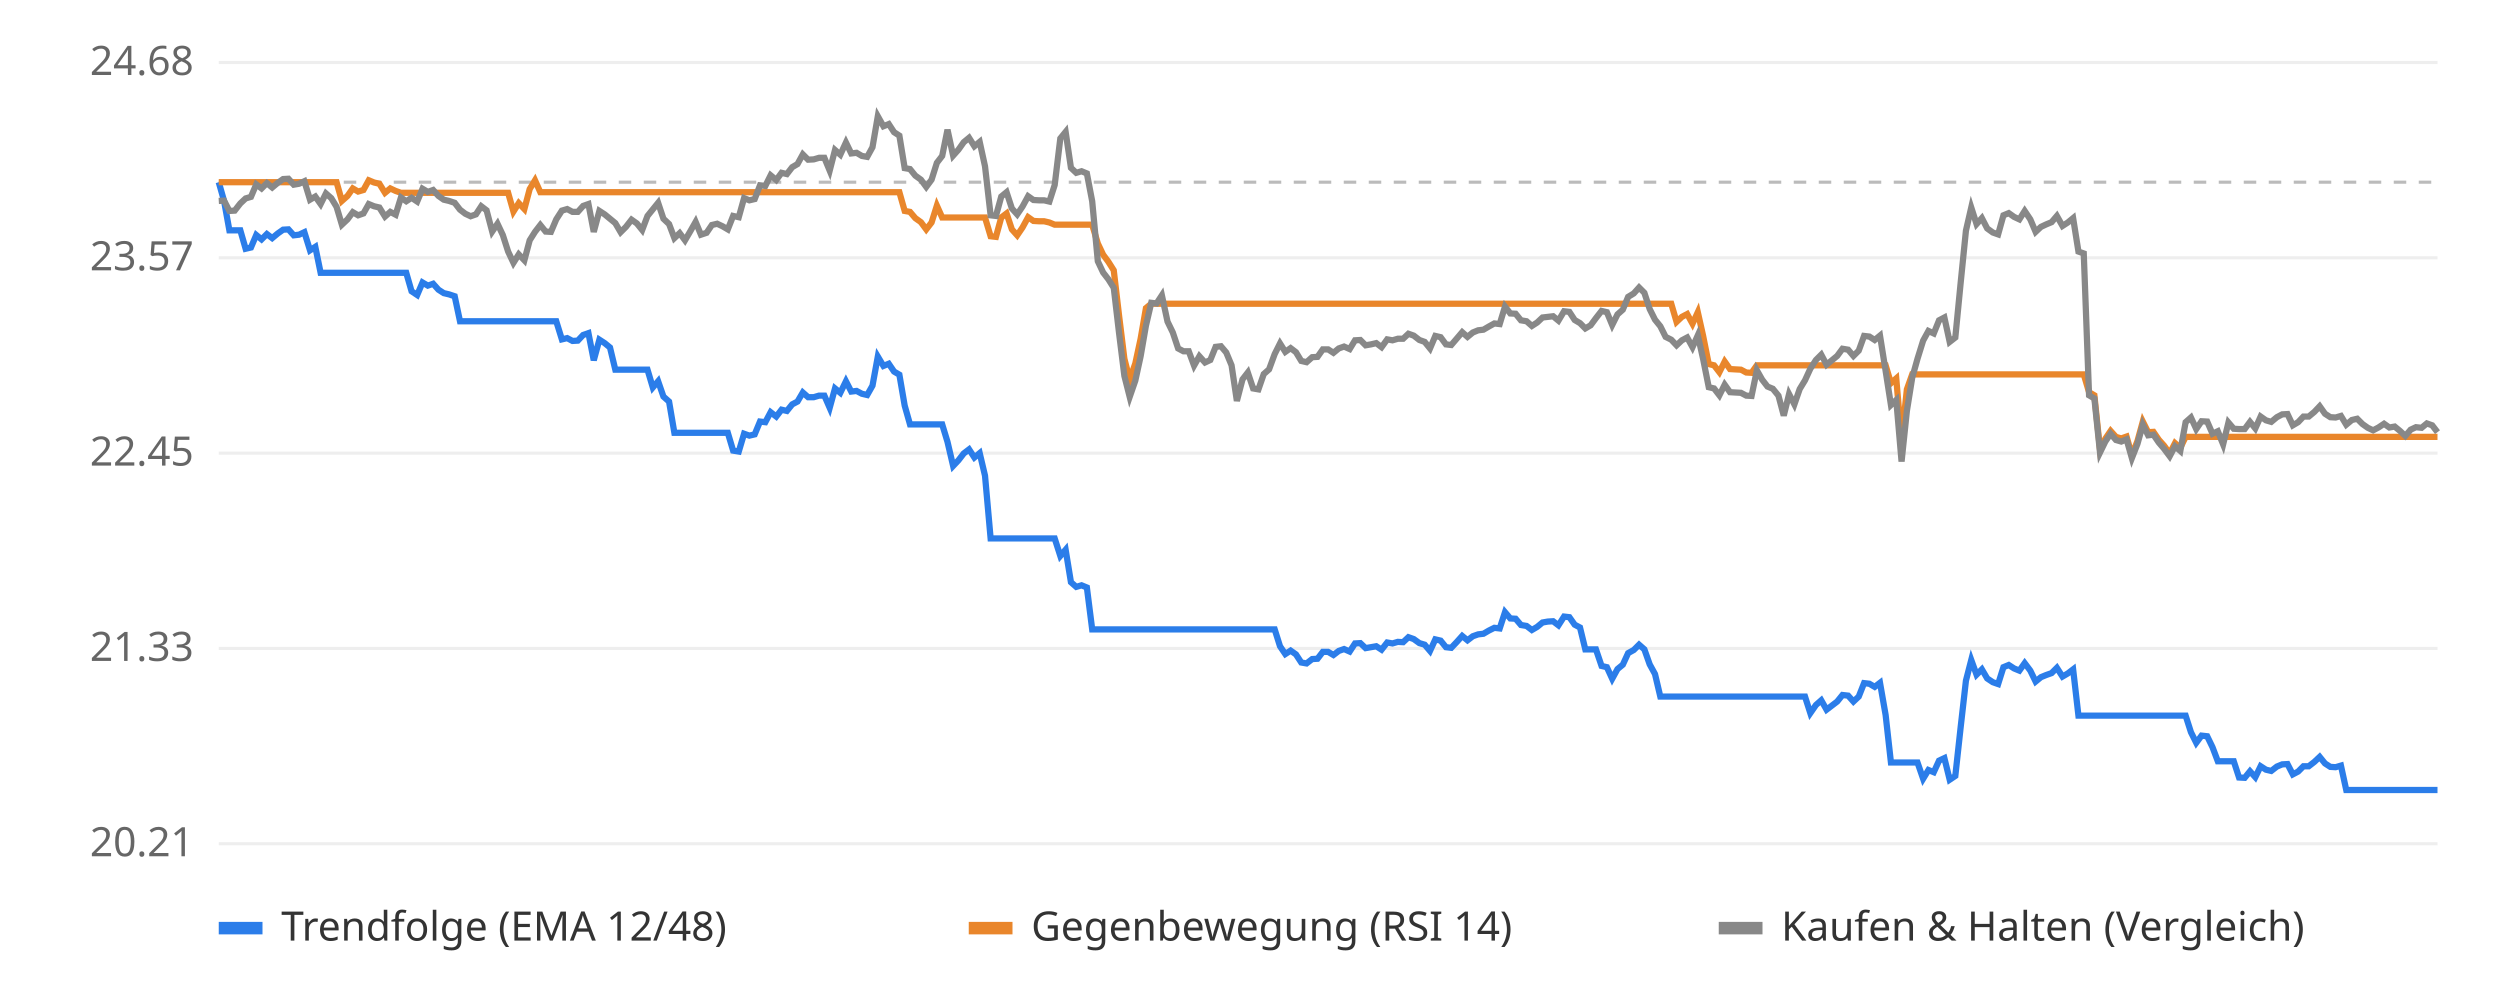
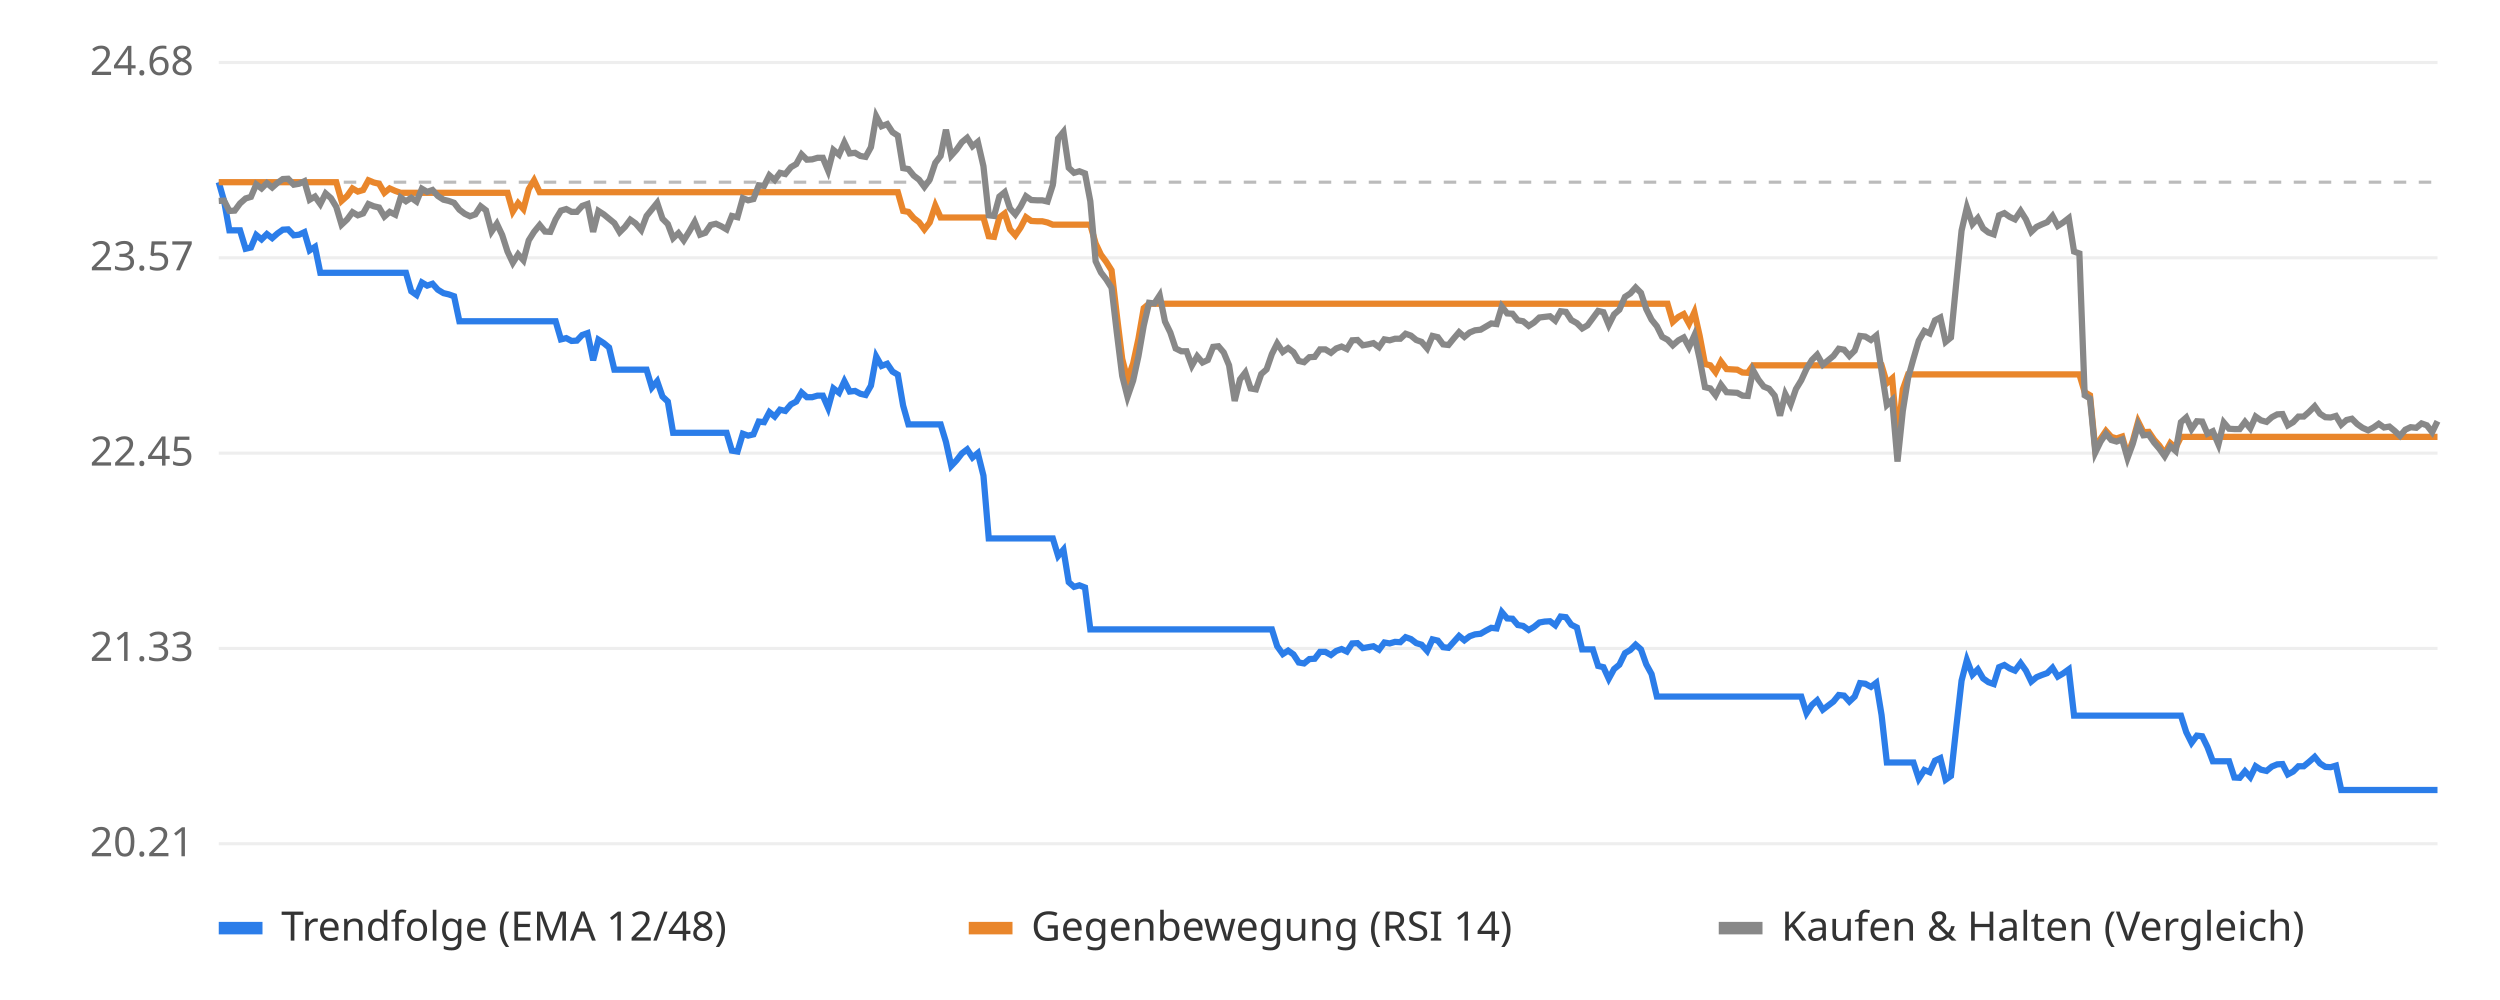
<svg xmlns="http://www.w3.org/2000/svg" viewBox="0 0 800 320" font-family="sans-serif" font-size="13">
  <rect width="800" height="320" fill="#ffffff" />
  <line x1="70" x2="780" y1="270.0" y2="270.0" stroke="#eeeeee" />
  <text x="62" y="274.0" text-anchor="end" fill="#666">20.21</text>
  <line x1="70" x2="780" y1="207.5" y2="207.5" stroke="#eeeeee" />
  <text x="62" y="211.5" text-anchor="end" fill="#666">21.33</text>
  <line x1="70" x2="780" y1="145.0" y2="145.0" stroke="#eeeeee" />
  <text x="62" y="149.0" text-anchor="end" fill="#666">22.45</text>
  <line x1="70" x2="780" y1="82.5" y2="82.5" stroke="#eeeeee" />
  <text x="62" y="86.5" text-anchor="end" fill="#666">23.57</text>
  <line x1="70" x2="780" y1="20.0" y2="20.0" stroke="#eeeeee" />
  <text x="62" y="24.0" text-anchor="end" fill="#666">24.68</text>
  <line x1="70" x2="780" y1="58.3" y2="58.3" stroke="#bbbbbb" stroke-dasharray="4 4" />
-   <polyline points="70.0,58.3 71.7,64.3 73.4,73.7 75.1,73.7 76.9,73.7 78.6,79.6 80.3,79.2 82.0,75.2 83.7,76.6 85.4,74.9 87.1,76.2 88.9,74.7 90.6,73.5 92.3,73.4 94.0,75.3 95.7,75.1 97.4,74.3 99.2,80.1 100.9,79.0 102.6,87.3 104.3,87.3 106.0,87.3 107.7,87.3 109.4,87.3 111.2,87.3 112.9,87.3 114.6,87.3 116.3,87.3 118.0,87.3 119.7,87.3 121.4,87.3 123.2,87.3 124.9,87.3 126.6,87.3 128.3,87.3 130.0,87.3 131.7,93.2 133.5,94.4 135.2,90.4 136.9,91.4 138.6,90.8 140.3,92.7 142.0,93.8 143.7,94.2 145.5,94.8 147.2,102.8 148.9,102.8 150.6,102.8 152.3,102.8 154.0,102.8 155.7,102.8 157.5,102.8 159.2,102.8 160.9,102.8 162.6,102.8 164.3,102.8 166.0,102.8 167.8,102.8 169.5,102.8 171.2,102.8 172.9,102.8 174.6,102.8 176.3,102.8 178.0,102.8 179.8,108.6 181.5,108.2 183.2,109.1 184.9,109.0 186.6,107.2 188.3,106.6 190.0,115.3 191.8,108.7 193.5,109.8 195.2,111.2 196.9,118.3 198.6,118.3 200.3,118.3 202.1,118.3 203.8,118.3 205.5,118.3 207.2,118.3 208.9,124.0 210.6,122.0 212.3,126.9 214.1,128.5 215.8,138.5 217.5,138.5 219.2,138.5 220.9,138.5 222.6,138.5 224.3,138.5 226.1,138.5 227.8,138.5 229.5,138.5 231.2,138.5 232.9,138.5 234.6,144.2 236.4,144.5 238.1,138.8 239.8,139.4 241.5,139.0 243.2,134.9 244.9,135.1 246.6,131.9 248.4,133.3 250.1,131.1 251.8,131.5 253.5,129.4 255.2,128.5 256.9,125.6 258.6,127.1 260.4,127.1 262.1,126.6 263.8,126.6 265.5,130.5 267.2,124.3 268.9,125.7 270.7,122.0 272.4,125.3 274.1,125.1 275.8,126.0 277.5,126.4 279.2,123.4 280.9,114.1 282.7,117.1 284.4,116.4 286.1,118.9 287.8,119.9 289.5,129.8 291.2,135.8 292.9,135.8 294.7,135.8 296.4,135.8 298.1,135.8 299.8,135.8 301.5,135.8 303.2,141.4 305.0,149.1 306.7,147.3 308.4,145.1 310.1,143.8 311.8,146.4 313.5,145.0 315.2,152.2 317.0,172.3 318.7,172.3 320.4,172.3 322.1,172.3 323.8,172.3 325.5,172.3 327.2,172.3 329.0,172.3 330.7,172.3 332.4,172.3 334.1,172.3 335.8,172.3 337.5,172.3 339.3,177.9 341.0,175.9 342.7,186.3 344.4,187.8 346.1,187.3 347.8,188.0 349.5,201.4 351.3,201.4 353.0,201.4 354.7,201.4 356.4,201.4 358.1,201.4 359.8,201.4 361.5,201.4 363.3,201.4 365.0,201.4 366.7,201.4 368.4,201.4 370.1,201.4 371.8,201.4 373.6,201.4 375.3,201.4 377.0,201.4 378.7,201.4 380.4,201.4 382.1,201.4 383.8,201.4 385.6,201.4 387.3,201.4 389.0,201.4 390.7,201.4 392.4,201.4 394.1,201.4 395.8,201.4 397.6,201.4 399.3,201.4 401.0,201.4 402.7,201.4 404.4,201.4 406.1,201.4 407.9,201.4 409.6,206.8 411.3,209.3 413.0,208.2 414.7,209.4 416.4,212.0 418.1,212.3 419.9,210.9 421.6,210.8 423.3,208.6 425.0,208.6 426.7,209.6 428.4,208.3 430.1,207.7 431.9,208.5 433.6,205.9 435.3,205.8 437.0,207.4 438.7,207.1 440.4,206.8 442.1,207.9 443.9,205.6 445.6,205.9 447.3,205.4 449.0,205.5 450.7,203.9 452.4,204.5 454.2,205.8 455.9,206.3 457.6,208.3 459.3,204.6 461.0,205.0 462.7,207.1 464.4,207.3 466.2,205.4 467.9,203.5 469.6,204.9 471.3,203.6 473.0,203.0 474.7,202.8 476.4,201.8 478.2,200.9 479.9,201.1 481.6,195.9 483.3,197.9 485.0,198.0 486.7,200.0 488.5,200.3 490.2,201.6 491.9,200.6 493.6,199.2 495.3,198.9 497.0,198.8 498.7,200.1 500.5,197.3 502.2,197.5 503.9,199.9 505.6,200.8 507.3,207.8 509.0,207.8 510.7,207.8 512.5,213.1 514.2,213.5 515.9,217.2 517.6,214.1 519.3,212.7 521.0,209.0 522.8,208.0 524.5,206.3 526.2,207.8 527.9,212.6 529.6,215.7 531.3,222.9 533.0,222.9 534.8,222.9 536.5,222.9 538.2,222.9 539.9,222.9 541.6,222.9 543.3,222.9 545.0,222.9 546.8,222.9 548.5,222.9 550.2,222.9 551.9,222.9 553.6,222.9 555.3,222.9 557.1,222.9 558.8,222.9 560.5,222.9 562.2,222.9 563.9,222.9 565.6,222.9 567.3,222.9 569.1,222.9 570.8,222.9 572.5,222.9 574.2,222.9 575.9,222.9 577.6,222.9 579.3,228.2 581.1,225.6 582.8,224.1 584.5,227.1 586.2,225.8 587.9,224.5 589.6,222.4 591.4,222.6 593.1,224.5 594.8,222.9 596.5,218.6 598.2,218.8 599.9,219.8 601.6,218.5 603.4,228.8 605.1,244.0 606.8,244.0 608.5,244.0 610.2,244.0 611.9,244.0 613.6,244.0 615.4,249.2 617.1,246.4 618.8,247.1 620.5,243.4 622.2,242.6 623.9,249.5 625.7,248.3 627.4,232.8 629.1,217.8 630.8,211.2 632.5,215.9 634.2,214.2 635.9,217.1 637.7,218.3 639.4,218.9 641.1,213.5 642.8,212.8 644.5,213.9 646.2,214.6 647.9,212.2 649.7,214.6 651.4,218.1 653.1,216.7 654.8,216.0 656.5,215.4 658.2,213.7 660.0,216.5 661.7,215.5 663.4,214.2 665.1,229.0 666.8,229.0 668.5,229.0 670.2,229.0 672.0,229.0 673.7,229.0 675.4,229.0 677.1,229.0 678.8,229.0 680.5,229.0 682.2,229.0 684.0,229.0 685.7,229.0 687.4,229.0 689.1,229.0 690.8,229.0 692.5,229.0 694.3,229.0 696.0,229.0 697.7,229.0 699.4,229.0 701.1,234.3 702.8,237.7 704.5,235.4 706.3,235.6 708.0,239.1 709.7,243.6 711.4,243.6 713.1,243.6 714.8,243.6 716.5,248.8 718.3,248.9 720.0,246.8 721.7,248.7 723.4,245.2 725.1,246.3 726.8,246.7 728.6,245.3 730.3,244.6 732.0,244.5 733.7,247.8 735.4,246.9 737.1,245.2 738.8,245.2 740.6,243.8 742.3,242.2 744.0,244.3 745.7,245.4 747.4,245.5 749.1,245.0 750.8,252.8 752.6,252.8 754.3,252.8 756.0,252.8 757.7,252.8 759.4,252.8 761.1,252.8 762.9,252.8 764.6,252.8 766.3,252.8 768.0,252.8 769.7,252.8 771.4,252.8 773.1,252.8 774.9,252.8 776.6,252.8 778.3,252.8 780.0,252.8" fill="none" stroke="#2b7de9" stroke-width="2" />
-   <polyline points="70.0,58.3 71.7,58.3 73.4,58.3 75.1,58.3 76.9,58.3 78.6,58.3 80.3,58.3 82.0,58.3 83.7,58.3 85.4,58.3 87.1,58.3 88.9,58.3 90.6,58.3 92.3,58.3 94.0,58.3 95.7,58.3 97.4,58.3 99.2,58.3 100.9,58.3 102.6,58.3 104.3,58.3 106.0,58.3 107.7,58.3 109.4,64.3 111.2,62.7 112.9,60.3 114.6,61.3 116.3,60.8 118.0,57.7 119.7,58.4 121.4,58.8 123.2,61.7 124.9,60.3 126.6,61.1 128.3,61.7 130.0,61.7 131.7,61.7 133.5,61.7 135.2,61.7 136.9,61.7 138.6,61.7 140.3,61.7 142.0,61.7 143.7,61.7 145.5,61.7 147.2,61.7 148.9,61.7 150.6,61.7 152.3,61.7 154.0,61.7 155.7,61.7 157.5,61.7 159.2,61.7 160.9,61.7 162.6,61.7 164.3,67.7 166.0,65.0 167.8,66.9 169.5,60.5 171.2,57.7 172.9,61.5 174.6,61.5 176.3,61.5 178.0,61.5 179.8,61.5 181.5,61.5 183.2,61.5 184.9,61.5 186.6,61.5 188.3,61.5 190.0,61.5 191.8,61.5 193.5,61.5 195.2,61.5 196.9,61.5 198.6,61.5 200.3,61.5 202.1,61.5 203.8,61.5 205.5,61.5 207.2,61.5 208.9,61.5 210.6,61.5 212.3,61.5 214.1,61.5 215.8,61.5 217.5,61.5 219.2,61.5 220.9,61.5 222.6,61.5 224.3,61.5 226.1,61.5 227.8,61.5 229.5,61.5 231.2,61.5 232.9,61.5 234.6,61.5 236.4,61.5 238.1,61.5 239.8,61.5 241.5,61.5 243.2,61.5 244.9,61.5 246.6,61.5 248.4,61.5 250.1,61.5 251.8,61.5 253.5,61.5 255.2,61.5 256.9,61.5 258.6,61.5 260.4,61.5 262.1,61.5 263.8,61.5 265.5,61.5 267.2,61.5 268.9,61.5 270.7,61.5 272.4,61.5 274.1,61.5 275.8,61.5 277.5,61.5 279.2,61.5 280.9,61.5 282.7,61.5 284.4,61.5 286.1,61.5 287.8,61.5 289.5,67.5 291.2,67.8 292.9,69.8 294.7,71.1 296.4,73.4 298.1,71.2 299.8,65.8 301.5,69.6 303.2,69.6 305.0,69.6 306.7,69.6 308.4,69.6 310.1,69.6 311.8,69.6 313.5,69.6 315.2,69.6 317.0,75.6 318.7,75.8 320.4,69.6 322.1,68.3 323.8,73.4 325.5,75.3 327.2,72.8 329.0,69.5 330.7,70.7 332.4,70.8 334.1,70.8 335.8,71.2 337.5,71.9 339.3,71.9 341.0,71.9 342.7,71.9 344.4,71.9 346.1,71.9 347.8,71.9 349.5,71.9 351.3,77.9 353.0,81.5 354.7,83.8 356.4,86.5 358.1,101.0 359.8,114.8 361.5,121.5 363.3,116.3 365.0,108.4 366.7,98.6 368.4,97.2 370.1,97.2 371.8,97.2 373.6,97.2 375.3,97.2 377.0,97.2 378.7,97.2 380.4,97.2 382.1,97.2 383.8,97.2 385.6,97.2 387.3,97.2 389.0,97.2 390.7,97.2 392.4,97.2 394.1,97.2 395.8,97.2 397.6,97.2 399.3,97.2 401.0,97.2 402.7,97.2 404.4,97.2 406.1,97.2 407.9,97.2 409.6,97.2 411.3,97.2 413.0,97.2 414.7,97.2 416.4,97.2 418.1,97.2 419.9,97.2 421.6,97.2 423.3,97.2 425.0,97.2 426.7,97.2 428.4,97.2 430.1,97.2 431.9,97.2 433.6,97.2 435.3,97.2 437.0,97.2 438.7,97.2 440.4,97.2 442.1,97.2 443.9,97.2 445.6,97.2 447.3,97.2 449.0,97.2 450.7,97.2 452.4,97.2 454.2,97.2 455.9,97.2 457.6,97.2 459.3,97.2 461.0,97.2 462.7,97.2 464.4,97.2 466.2,97.2 467.9,97.2 469.6,97.2 471.3,97.2 473.0,97.2 474.7,97.2 476.4,97.2 478.2,97.2 479.9,97.2 481.6,97.2 483.3,97.2 485.0,97.2 486.7,97.2 488.5,97.2 490.2,97.2 491.9,97.2 493.6,97.2 495.3,97.2 497.0,97.2 498.7,97.2 500.5,97.2 502.2,97.2 503.9,97.2 505.6,97.2 507.3,97.2 509.0,97.2 510.7,97.2 512.5,97.2 514.2,97.2 515.9,97.2 517.6,97.2 519.3,97.2 521.0,97.2 522.8,97.2 524.5,97.2 526.2,97.2 527.9,97.2 529.6,97.2 531.3,97.2 533.0,97.2 534.8,97.2 536.5,103.0 538.2,101.4 539.9,100.5 541.6,103.6 543.3,99.9 545.0,107.5 546.8,116.5 548.5,116.9 550.2,119.1 551.9,115.7 553.6,118.1 555.3,118.2 557.1,118.3 558.8,119.2 560.5,119.3 562.2,116.9 563.9,116.9 565.6,116.9 567.3,116.9 569.1,116.9 570.8,116.9 572.5,116.9 574.2,116.9 575.9,116.9 577.6,116.9 579.3,116.9 581.1,116.9 582.8,116.9 584.5,116.9 586.2,116.9 587.9,116.9 589.6,116.9 591.4,116.9 593.1,116.9 594.8,116.9 596.5,116.9 598.2,116.9 599.9,116.9 601.6,116.9 603.4,116.9 605.1,122.6 606.8,121.1 608.5,140.9 610.2,124.6 611.9,119.8 613.6,119.8 615.4,119.8 617.1,119.8 618.8,119.8 620.5,119.8 622.2,119.8 623.9,119.8 625.7,119.8 627.4,119.8 629.1,119.8 630.8,119.8 632.5,119.8 634.2,119.8 635.9,119.8 637.7,119.8 639.4,119.8 641.1,119.8 642.8,119.8 644.5,119.8 646.2,119.8 647.9,119.8 649.7,119.8 651.4,119.8 653.1,119.8 654.8,119.8 656.5,119.8 658.2,119.8 660.0,119.8 661.7,119.8 663.4,119.8 665.1,119.8 666.8,119.8 668.5,125.5 670.2,126.5 672.0,143.8 673.7,140.4 675.4,137.9 677.1,139.8 678.8,140.3 680.5,139.7 682.2,145.7 684.0,141.1 685.7,134.9 687.4,138.3 689.1,138.2 690.8,140.7 692.5,142.6 694.3,145.1 696.0,141.8 697.7,143.3 699.4,139.8 701.1,139.8 702.8,139.8 704.5,139.8 706.3,139.8 708.0,139.8 709.7,139.8 711.4,139.8 713.1,139.8 714.8,139.8 716.5,139.8 718.3,139.8 720.0,139.8 721.7,139.8 723.4,139.8 725.1,139.8 726.8,139.8 728.6,139.8 730.3,139.8 732.0,139.8 733.7,139.8 735.4,139.8 737.1,139.8 738.8,139.8 740.6,139.8 742.3,139.8 744.0,139.8 745.7,139.8 747.4,139.8 749.1,139.8 750.8,139.8 752.6,139.8 754.3,139.8 756.0,139.8 757.7,139.8 759.4,139.8 761.1,139.8 762.9,139.8 764.6,139.8 766.3,139.8 768.0,139.8 769.7,139.8 771.4,139.8 773.1,139.8 774.9,139.8 776.6,139.8 778.3,139.8 780.0,139.8" fill="none" stroke="#e9862b" stroke-width="2" />
-   <polyline points="70.0,64.3 71.7,64.2 73.4,67.5 75.1,67.4 76.9,65.1 78.6,63.5 80.3,63.0 82.0,59.0 83.7,60.3 85.4,58.6 87.1,60.0 88.9,58.5 90.6,57.3 92.3,57.2 94.0,59.1 95.7,58.8 97.4,58.0 99.2,63.9 100.9,62.9 102.6,65.3 104.3,61.9 106.0,63.4 107.7,66.2 109.4,71.9 111.2,70.2 112.9,67.9 114.6,68.9 116.3,68.3 118.0,65.3 119.7,66.0 121.4,66.4 123.2,69.3 124.9,67.8 126.6,68.7 128.3,63.2 130.0,64.4 131.7,63.3 133.5,64.5 135.2,60.4 136.9,61.4 138.6,60.8 140.3,62.7 142.0,63.9 143.7,64.3 145.5,64.9 147.2,67.1 148.9,68.4 150.6,69.2 152.3,68.6 154.0,66.0 155.7,67.3 157.5,74.1 159.2,71.6 160.9,75.2 162.6,80.5 164.3,84.1 166.0,81.4 167.8,83.3 169.5,76.9 171.2,74.2 172.9,72.0 174.6,74.1 176.3,74.2 178.0,70.2 179.8,67.4 181.5,66.9 183.2,67.8 184.9,67.8 186.6,65.9 188.3,65.3 190.0,74.2 191.8,67.5 193.5,68.6 195.2,70.0 196.9,71.4 198.6,74.3 200.3,72.6 202.1,70.3 203.8,71.5 205.5,73.6 207.2,69.1 208.9,67.0 210.6,64.9 212.3,70.0 214.1,71.7 215.8,76.2 217.5,74.6 219.2,76.9 220.9,74.0 222.6,71.0 224.3,75.1 226.1,74.5 227.8,72.0 229.5,71.6 231.2,72.4 232.9,73.4 234.6,69.1 236.4,69.5 238.1,63.4 239.8,64.1 241.5,63.7 243.2,59.3 244.9,59.5 246.6,56.1 248.4,57.6 250.1,55.3 251.8,55.7 253.5,53.5 255.2,52.5 256.9,49.4 258.6,51.1 260.4,51.0 262.1,50.5 263.8,50.5 265.5,54.6 267.2,48.0 268.9,49.5 270.7,45.6 272.4,49.1 274.1,48.9 275.8,49.9 277.5,50.2 279.2,47.1 280.9,37.2 282.7,40.4 284.4,39.7 286.1,42.3 287.8,43.4 289.5,53.8 291.2,54.1 292.9,56.2 294.7,57.5 296.4,59.8 298.1,57.5 299.8,52.1 301.5,49.9 303.2,41.5 305.0,49.8 306.7,47.9 308.4,45.5 310.1,44.1 311.8,46.8 313.5,45.4 315.2,53.2 317.0,68.9 318.7,69.1 320.4,62.9 322.1,61.5 323.8,66.7 325.5,68.6 327.2,66.1 329.0,62.8 330.7,64.0 332.4,64.1 334.1,64.1 335.8,64.5 337.5,59.2 339.3,44.3 341.0,42.2 342.7,53.7 344.4,55.3 346.1,54.8 347.8,55.5 349.5,64.4 351.3,83.6 353.0,87.2 354.7,89.4 356.4,92.1 358.1,106.6 359.8,120.3 361.5,127.0 363.3,121.8 365.0,114.0 366.7,104.2 368.4,96.9 370.1,97.1 371.8,94.5 373.6,102.9 375.3,106.4 377.0,111.5 378.7,112.4 380.4,112.4 382.1,117.0 383.8,114.0 385.6,116.0 387.3,115.2 389.0,111.0 390.7,110.8 392.4,112.8 394.1,116.9 395.8,128.3 397.6,121.4 399.3,119.2 401.0,124.3 402.7,124.6 404.4,119.7 406.1,118.2 407.9,113.3 409.6,109.9 411.3,112.6 413.0,111.4 414.7,112.7 416.4,115.5 418.1,115.9 419.9,114.3 421.6,114.2 423.3,111.8 425.0,111.8 426.7,112.9 428.4,111.5 430.1,110.9 431.9,111.7 433.6,108.9 435.3,108.8 437.0,110.5 438.7,110.2 440.4,109.8 442.1,111.1 443.9,108.6 445.6,108.9 447.3,108.4 449.0,108.4 450.7,106.8 452.4,107.4 454.2,108.8 455.9,109.4 457.6,111.5 459.3,107.5 461.0,107.9 462.7,110.2 464.4,110.4 466.2,108.3 467.9,106.3 469.6,107.8 471.3,106.4 473.0,105.7 474.7,105.5 476.4,104.5 478.2,103.5 479.9,103.7 481.6,98.1 483.3,100.3 485.0,100.4 486.7,102.5 488.5,102.8 490.2,104.3 491.9,103.2 493.6,101.6 495.3,101.4 497.0,101.2 498.7,102.6 500.5,99.6 502.2,99.8 503.9,102.4 505.6,103.4 507.3,105.1 509.0,104.1 510.7,101.8 512.5,99.5 514.2,99.9 515.9,104.0 517.6,100.6 519.3,99.1 521.0,95.0 522.8,93.9 524.5,92.0 526.2,93.7 527.9,98.9 529.6,102.3 531.3,104.4 533.0,107.8 534.8,108.7 536.5,110.5 538.2,108.9 539.9,108.0 541.6,111.1 543.3,107.3 545.0,114.9 546.8,123.9 548.5,124.3 550.2,126.5 551.9,123.1 553.6,125.5 555.3,125.6 557.1,125.7 558.8,126.6 560.5,126.7 562.2,118.5 563.9,121.5 565.6,123.7 567.3,124.4 569.1,126.6 570.8,133.0 572.5,126.1 574.2,129.4 575.9,124.5 577.6,121.7 579.3,118.0 581.1,115.2 582.8,113.5 584.5,116.7 586.2,115.3 587.9,113.9 589.6,111.6 591.4,111.9 593.1,113.9 594.8,112.2 596.5,107.5 598.2,107.7 599.9,108.8 601.6,107.4 603.4,118.7 605.1,129.6 606.8,128.0 608.5,147.7 610.2,131.5 611.9,120.9 613.6,114.8 615.4,109.0 617.1,105.9 618.8,106.7 620.5,102.5 622.2,101.6 623.9,109.4 625.7,108.0 627.4,90.6 629.1,73.8 630.8,66.4 632.5,71.7 634.2,69.8 635.9,73.1 637.7,74.4 639.4,75.0 641.1,68.9 642.8,68.2 644.5,69.4 646.2,70.2 647.9,67.5 649.7,70.2 651.4,74.2 653.1,72.6 654.8,71.8 656.5,71.1 658.2,69.1 660.0,72.3 661.7,71.2 663.4,69.8 665.1,80.5 666.8,81.1 668.5,126.5 670.2,127.5 672.0,144.8 673.7,141.3 675.4,138.8 677.1,140.8 678.8,141.3 680.5,140.6 682.2,146.6 684.0,142.0 685.7,135.9 687.4,139.3 689.1,139.1 690.8,141.6 692.5,143.6 694.3,146.0 696.0,142.8 697.7,144.3 699.4,135.1 701.1,133.6 702.8,137.3 704.5,134.8 706.3,134.9 708.0,138.8 709.7,138.0 711.4,142.2 713.1,135.2 714.8,137.2 716.5,137.3 718.3,137.3 720.0,135.0 721.7,137.1 723.4,133.3 725.1,134.5 726.8,135.0 728.6,133.5 730.3,132.6 732.0,132.5 733.7,136.1 735.4,135.1 737.1,133.3 738.8,133.3 740.6,131.8 742.3,130.0 744.0,132.4 745.7,133.5 747.4,133.6 749.1,133.1 750.8,135.9 752.6,134.4 754.3,134.0 756.0,135.7 757.7,136.9 759.4,137.7 761.1,136.8 762.9,135.6 764.6,136.8 766.3,136.5 768.0,137.9 769.7,139.5 771.4,137.5 773.1,136.7 774.9,136.9 776.6,135.5 778.3,136.1 780.0,138.3" fill="none" stroke="#888888" stroke-width="2" />
+   <polyline points="70.0,58.3 71.7,64.3 73.4,73.7 75.1,73.7 76.8,73.7 78.6,79.6 80.3,79.2 82.0,75.2 83.7,76.6 85.4,74.9 87.1,76.2 88.8,74.7 90.5,73.5 92.2,73.4 94.0,75.3 95.7,75.1 97.4,74.3 99.1,80.1 100.8,79.0 102.5,87.3 104.2,87.3 105.9,87.3 107.6,87.3 109.3,87.3 111.1,87.3 112.8,87.3 114.5,87.3 116.2,87.3 117.9,87.3 119.6,87.3 121.3,87.3 123.0,87.3 124.7,87.3 126.5,87.3 128.2,87.3 129.9,87.3 131.6,93.2 133.3,94.4 135.0,90.4 136.7,91.4 138.4,90.8 140.1,92.7 141.9,93.8 143.6,94.2 145.3,94.8 147.0,102.8 148.7,102.8 150.4,102.8 152.1,102.8 153.8,102.8 155.5,102.8 157.3,102.8 159.0,102.8 160.7,102.8 162.4,102.8 164.1,102.8 165.8,102.8 167.5,102.8 169.2,102.8 170.9,102.8 172.7,102.8 174.4,102.8 176.1,102.8 177.8,102.8 179.5,108.6 181.2,108.2 182.9,109.1 184.6,109.0 186.3,107.2 188.0,106.6 189.8,115.3 191.5,108.7 193.2,109.8 194.9,111.2 196.6,118.3 198.3,118.3 200.0,118.3 201.7,118.3 203.4,118.3 205.2,118.3 206.9,118.3 208.6,124.0 210.3,122.0 212.0,126.9 213.7,128.5 215.4,138.5 217.1,138.5 218.8,138.5 220.6,138.5 222.3,138.5 224.0,138.5 225.7,138.5 227.4,138.5 229.1,138.5 230.8,138.5 232.5,138.5 234.2,144.2 236.0,144.5 237.7,138.8 239.4,139.4 241.1,139.0 242.8,134.9 244.5,135.1 246.2,131.9 247.9,133.3 249.6,131.1 251.3,131.5 253.1,129.4 254.8,128.5 256.5,125.6 258.2,127.1 259.9,127.1 261.6,126.6 263.3,126.6 265.0,130.5 266.7,124.3 268.5,125.7 270.2,122.0 271.9,125.3 273.6,125.1 275.3,126.0 277.0,126.4 278.7,123.4 280.4,114.1 282.1,117.1 283.9,116.4 285.6,118.9 287.3,119.9 289.0,129.8 290.7,135.8 292.4,135.8 294.1,135.8 295.8,135.8 297.5,135.8 299.3,135.8 301.0,135.8 302.7,141.4 304.4,149.1 306.1,147.3 307.8,145.1 309.5,143.8 311.2,146.4 312.9,145.0 314.7,152.2 316.4,172.3 318.1,172.3 319.8,172.3 321.5,172.3 323.2,172.3 324.9,172.3 326.6,172.3 328.3,172.3 330.0,172.3 331.8,172.3 333.5,172.3 335.2,172.3 336.9,172.3 338.6,177.9 340.3,175.9 342.0,186.3 343.7,187.8 345.4,187.3 347.2,188.0 348.9,201.4 350.6,201.4 352.3,201.4 354.0,201.4 355.7,201.4 357.4,201.4 359.1,201.4 360.8,201.4 362.6,201.4 364.3,201.4 366.0,201.4 367.7,201.4 369.4,201.4 371.1,201.4 372.8,201.4 374.5,201.4 376.2,201.4 378.0,201.4 379.7,201.4 381.4,201.4 383.1,201.4 384.8,201.4 386.5,201.4 388.2,201.4 389.9,201.4 391.6,201.4 393.3,201.4 395.1,201.4 396.8,201.4 398.5,201.4 400.2,201.4 401.9,201.4 403.6,201.4 405.3,201.4 407.0,201.4 408.7,206.8 410.5,209.3 412.2,208.2 413.9,209.4 415.6,212.0 417.3,212.3 419.0,210.9 420.7,210.8 422.4,208.6 424.1,208.6 425.9,209.6 427.6,208.3 429.3,207.7 431.0,208.5 432.7,205.9 434.4,205.8 436.1,207.4 437.8,207.1 439.5,206.8 441.3,207.9 443.0,205.6 444.7,205.9 446.4,205.4 448.1,205.5 449.8,203.9 451.5,204.5 453.2,205.8 454.9,206.3 456.7,208.3 458.4,204.6 460.1,205.0 461.8,207.1 463.5,207.3 465.2,205.4 466.9,203.5 468.6,204.9 470.3,203.6 472.0,203.0 473.8,202.8 475.5,201.8 477.2,200.9 478.9,201.1 480.6,195.9 482.3,197.9 484.0,198.0 485.7,200.0 487.4,200.3 489.2,201.6 490.9,200.6 492.6,199.2 494.3,198.9 496.0,198.8 497.7,200.1 499.4,197.3 501.1,197.5 502.8,199.9 504.6,200.8 506.3,207.8 508.0,207.8 509.7,207.8 511.4,213.1 513.1,213.5 514.8,217.2 516.5,214.1 518.2,212.7 520.0,209.0 521.7,208.0 523.4,206.3 525.1,207.8 526.8,212.6 528.5,215.7 530.2,222.9 531.9,222.9 533.6,222.9 535.3,222.9 537.1,222.9 538.8,222.9 540.5,222.9 542.2,222.9 543.9,222.9 545.6,222.9 547.3,222.9 549.0,222.9 550.7,222.9 552.5,222.9 554.2,222.9 555.9,222.9 557.6,222.9 559.3,222.9 561.0,222.9 562.7,222.9 564.4,222.9 566.1,222.9 567.9,222.9 569.6,222.9 571.3,222.9 573.0,222.9 574.7,222.9 576.4,222.9 578.1,228.2 579.8,225.6 581.5,224.1 583.3,227.1 585.0,225.8 586.7,224.5 588.4,222.4 590.1,222.6 591.8,224.5 593.5,222.9 595.2,218.6 596.9,218.8 598.7,219.8 600.4,218.5 602.1,228.8 603.8,244.0 605.5,244.0 607.2,244.0 608.9,244.0 610.6,244.0 612.3,244.0 614.0,249.2 615.8,246.4 617.5,247.1 619.2,243.4 620.9,242.6 622.6,249.5 624.3,248.3 626.0,232.8 627.7,217.8 629.4,211.2 631.2,215.9 632.9,214.2 634.6,217.1 636.3,218.3 638.0,218.9 639.7,213.5 641.4,212.8 643.1,213.9 644.8,214.6 646.6,212.2 648.3,214.6 650.0,218.1 651.7,216.7 653.4,216.0 655.1,215.4 656.8,213.7 658.5,216.5 660.2,215.5 662.0,214.2 663.7,229.0 665.4,229.0 667.1,229.0 668.8,229.0 670.5,229.0 672.2,229.0 673.9,229.0 675.6,229.0 677.3,229.0 679.1,229.0 680.8,229.0 682.5,229.0 684.2,229.0 685.9,229.0 687.6,229.0 689.3,229.0 691.0,229.0 692.7,229.0 694.5,229.0 696.2,229.0 697.9,229.0 699.6,234.3 701.3,237.7 703.0,235.4 704.7,235.6 706.4,239.1 708.1,243.6 709.9,243.6 711.6,243.6 713.3,243.6 715.0,248.8 716.7,248.9 718.4,246.8 720.1,248.7 721.8,245.2 723.5,246.3 725.3,246.7 727.0,245.3 728.7,244.6 730.4,244.5 732.1,247.8 733.8,246.9 735.5,245.2 737.2,245.2 738.9,243.8 740.7,242.2 742.4,244.3 744.1,245.4 745.8,245.5 747.5,245.0 749.2,252.8 750.9,252.8 752.6,252.8 754.3,252.8 756.0,252.8 757.8,252.8 759.5,252.8 761.2,252.8 762.9,252.8 764.6,252.8 766.3,252.8 768.0,252.8 769.7,252.8 771.4,252.8 773.2,252.8 774.9,252.8 776.6,252.8 778.3,252.8 780.0,252.8" fill="none" stroke="#2b7de9" stroke-width="2" />
+   <polyline points="70.0,58.3 71.7,58.3 73.4,58.3 75.1,58.3 76.8,58.3 78.6,58.3 80.3,58.3 82.0,58.3 83.7,58.3 85.4,58.3 87.1,58.3 88.8,58.3 90.5,58.3 92.2,58.3 94.0,58.3 95.7,58.3 97.4,58.3 99.1,58.3 100.8,58.3 102.5,58.3 104.2,58.3 105.9,58.3 107.6,58.3 109.3,64.3 111.1,62.7 112.8,60.3 114.5,61.3 116.2,60.8 117.9,57.7 119.6,58.4 121.3,58.8 123.0,61.7 124.7,60.3 126.5,61.1 128.2,61.7 129.9,61.7 131.6,61.7 133.3,61.7 135.0,61.7 136.7,61.7 138.4,61.7 140.1,61.7 141.9,61.7 143.6,61.7 145.3,61.7 147.0,61.7 148.7,61.7 150.4,61.7 152.1,61.7 153.8,61.7 155.5,61.7 157.3,61.7 159.0,61.7 160.7,61.7 162.4,61.7 164.1,67.7 165.8,65.0 167.5,66.9 169.2,60.5 170.9,57.7 172.7,61.5 174.4,61.5 176.1,61.5 177.8,61.5 179.5,61.5 181.2,61.5 182.9,61.5 184.6,61.5 186.3,61.5 188.0,61.5 189.8,61.5 191.5,61.5 193.2,61.5 194.9,61.5 196.6,61.5 198.3,61.5 200.0,61.5 201.7,61.5 203.4,61.5 205.2,61.5 206.9,61.5 208.6,61.5 210.3,61.5 212.0,61.5 213.7,61.5 215.4,61.5 217.1,61.5 218.8,61.5 220.6,61.5 222.3,61.5 224.0,61.5 225.7,61.5 227.4,61.5 229.1,61.5 230.8,61.5 232.5,61.5 234.2,61.5 236.0,61.5 237.7,61.5 239.4,61.5 241.1,61.5 242.8,61.5 244.5,61.5 246.2,61.5 247.9,61.5 249.6,61.5 251.3,61.5 253.1,61.5 254.8,61.5 256.5,61.5 258.2,61.5 259.9,61.5 261.6,61.5 263.3,61.5 265.0,61.5 266.7,61.5 268.5,61.5 270.2,61.5 271.9,61.5 273.6,61.5 275.3,61.5 277.0,61.5 278.7,61.5 280.4,61.5 282.1,61.5 283.9,61.5 285.6,61.5 287.3,61.5 289.0,67.5 290.7,67.8 292.4,69.8 294.1,71.1 295.8,73.4 297.5,71.2 299.3,65.8 301.0,69.6 302.7,69.6 304.4,69.6 306.1,69.6 307.8,69.6 309.5,69.6 311.2,69.6 312.9,69.6 314.7,69.6 316.4,75.6 318.1,75.8 319.8,69.6 321.5,68.3 323.2,73.4 324.9,75.3 326.6,72.8 328.3,69.5 330.0,70.7 331.8,70.8 333.5,70.8 335.2,71.2 336.9,71.9 338.6,71.9 340.3,71.9 342.0,71.9 343.7,71.9 345.4,71.9 347.2,71.9 348.9,71.9 350.6,77.9 352.3,81.5 354.0,83.8 355.7,86.5 357.4,101.0 359.1,114.8 360.8,121.5 362.6,116.3 364.3,108.4 366.0,98.6 367.7,97.2 369.4,97.2 371.1,97.2 372.8,97.2 374.5,97.2 376.2,97.2 378.0,97.2 379.7,97.2 381.4,97.2 383.1,97.2 384.8,97.2 386.5,97.2 388.2,97.2 389.9,97.2 391.6,97.2 393.3,97.2 395.1,97.2 396.8,97.2 398.5,97.2 400.2,97.2 401.9,97.2 403.6,97.2 405.3,97.2 407.0,97.2 408.7,97.2 410.5,97.2 412.2,97.2 413.9,97.2 415.6,97.2 417.3,97.2 419.0,97.2 420.7,97.2 422.4,97.2 424.1,97.2 425.9,97.2 427.6,97.2 429.3,97.2 431.0,97.2 432.7,97.2 434.4,97.2 436.1,97.2 437.8,97.2 439.5,97.2 441.3,97.2 443.0,97.2 444.7,97.2 446.4,97.2 448.1,97.2 449.8,97.2 451.5,97.2 453.2,97.2 454.9,97.2 456.7,97.2 458.4,97.2 460.1,97.2 461.8,97.2 463.5,97.2 465.2,97.2 466.9,97.2 468.6,97.2 470.3,97.2 472.0,97.2 473.8,97.2 475.5,97.2 477.2,97.2 478.9,97.2 480.6,97.2 482.3,97.2 484.0,97.2 485.7,97.2 487.4,97.2 489.2,97.2 490.9,97.2 492.6,97.2 494.3,97.2 496.0,97.2 497.7,97.2 499.4,97.2 501.1,97.2 502.8,97.2 504.6,97.2 506.3,97.2 508.0,97.2 509.7,97.2 511.4,97.2 513.1,97.2 514.8,97.2 516.5,97.2 518.2,97.2 520.0,97.2 521.7,97.2 523.4,97.2 525.1,97.2 526.8,97.2 528.5,97.2 530.2,97.2 531.9,97.2 533.6,97.2 535.3,103.0 537.1,101.4 538.8,100.5 540.5,103.6 542.2,99.9 543.9,107.5 545.6,116.5 547.3,116.9 549.0,119.1 550.7,115.7 552.5,118.1 554.2,118.2 555.9,118.3 557.6,119.2 559.3,119.3 561.0,116.9 562.7,116.9 564.4,116.9 566.1,116.9 567.9,116.9 569.6,116.9 571.3,116.9 573.0,116.9 574.7,116.9 576.4,116.9 578.1,116.9 579.8,116.9 581.5,116.9 583.3,116.9 585.0,116.9 586.7,116.9 588.4,116.9 590.1,116.9 591.8,116.9 593.5,116.9 595.2,116.9 596.9,116.9 598.7,116.9 600.4,116.9 602.1,116.9 603.8,122.6 605.5,121.1 607.2,140.9 608.9,124.6 610.6,119.8 612.3,119.8 614.0,119.8 615.8,119.8 617.5,119.8 619.2,119.8 620.9,119.8 622.6,119.8 624.3,119.8 626.0,119.8 627.7,119.8 629.4,119.8 631.2,119.8 632.9,119.8 634.6,119.8 636.3,119.8 638.0,119.8 639.7,119.8 641.4,119.8 643.1,119.8 644.8,119.8 646.6,119.8 648.3,119.8 650.0,119.8 651.7,119.8 653.4,119.8 655.1,119.8 656.8,119.8 658.5,119.8 660.2,119.8 662.0,119.8 663.7,119.8 665.4,119.8 667.1,125.5 668.8,126.5 670.5,143.8 672.2,140.4 673.9,137.9 675.6,139.8 677.3,140.3 679.1,139.7 680.8,145.7 682.5,141.1 684.2,134.9 685.9,138.3 687.6,138.2 689.3,140.7 691.0,142.6 692.7,145.1 694.5,141.8 696.2,143.3 697.9,139.8 699.6,139.8 701.3,139.8 703.0,139.8 704.7,139.8 706.4,139.8 708.1,139.8 709.9,139.8 711.6,139.8 713.3,139.8 715.0,139.8 716.7,139.8 718.4,139.8 720.1,139.8 721.8,139.8 723.5,139.8 725.3,139.8 727.0,139.8 728.7,139.8 730.4,139.8 732.1,139.8 733.8,139.8 735.5,139.8 737.2,139.8 738.9,139.8 740.7,139.8 742.4,139.8 744.1,139.8 745.8,139.8 747.5,139.8 749.2,139.8 750.9,139.8 752.6,139.8 754.3,139.8 756.0,139.8 757.8,139.8 759.5,139.8 761.2,139.8 762.9,139.8 764.6,139.8 766.3,139.8 768.0,139.8 769.7,139.8 771.4,139.8 773.2,139.8 774.9,139.8 776.6,139.8 778.3,139.8 780.0,139.8" fill="none" stroke="#e9862b" stroke-width="2" />
+   <polyline points="70.0,64.3 71.7,64.2 73.4,67.5 75.1,67.4 76.8,65.1 78.6,63.5 80.3,63.0 82.0,59.0 83.7,60.3 85.4,58.6 87.1,60.0 88.8,58.5 90.5,57.3 92.2,57.2 94.0,59.1 95.7,58.8 97.4,58.0 99.1,63.9 100.8,62.9 102.5,65.3 104.2,61.9 105.9,63.4 107.6,66.2 109.3,71.9 111.1,70.2 112.8,67.9 114.5,68.9 116.2,68.3 117.9,65.3 119.6,66.0 121.3,66.4 123.0,69.3 124.7,67.8 126.5,68.7 128.2,63.2 129.9,64.4 131.6,63.3 133.3,64.5 135.0,60.4 136.7,61.4 138.4,60.8 140.1,62.7 141.9,63.9 143.6,64.3 145.3,64.9 147.0,67.1 148.7,68.4 150.4,69.2 152.1,68.6 153.8,66.0 155.5,67.3 157.3,74.1 159.0,71.6 160.7,75.2 162.4,80.5 164.1,84.1 165.8,81.4 167.5,83.3 169.2,76.9 170.9,74.2 172.7,72.0 174.4,74.1 176.1,74.2 177.8,70.2 179.5,67.4 181.2,66.9 182.9,67.8 184.6,67.8 186.3,65.9 188.0,65.3 189.8,74.2 191.5,67.5 193.2,68.6 194.9,70.0 196.6,71.4 198.3,74.3 200.0,72.6 201.7,70.3 203.4,71.5 205.2,73.6 206.9,69.1 208.6,67.0 210.3,64.9 212.0,70.0 213.7,71.7 215.4,76.2 217.1,74.6 218.8,76.9 220.6,74.0 222.3,71.0 224.0,75.1 225.7,74.5 227.4,72.0 229.1,71.6 230.8,72.4 232.5,73.4 234.2,69.1 236.0,69.5 237.7,63.4 239.4,64.1 241.1,63.7 242.8,59.3 244.5,59.5 246.2,56.1 247.9,57.6 249.6,55.3 251.3,55.7 253.1,53.5 254.8,52.5 256.5,49.4 258.2,51.1 259.9,51.0 261.6,50.5 263.3,50.5 265.0,54.6 266.7,48.0 268.5,49.5 270.2,45.6 271.9,49.1 273.6,48.9 275.3,49.9 277.0,50.2 278.7,47.1 280.4,37.2 282.1,40.4 283.9,39.7 285.6,42.3 287.3,43.4 289.0,53.8 290.7,54.1 292.4,56.2 294.1,57.5 295.8,59.8 297.5,57.5 299.3,52.1 301.0,49.9 302.7,41.5 304.4,49.8 306.1,47.9 307.8,45.5 309.5,44.1 311.2,46.8 312.9,45.4 314.7,53.2 316.4,68.9 318.1,69.1 319.8,62.9 321.5,61.5 323.2,66.7 324.9,68.6 326.6,66.1 328.3,62.8 330.0,64.0 331.8,64.1 333.5,64.1 335.2,64.5 336.9,59.2 338.6,44.3 340.3,42.2 342.0,53.7 343.7,55.3 345.4,54.8 347.2,55.5 348.9,64.4 350.6,83.6 352.3,87.2 354.0,89.4 355.7,92.1 357.4,106.6 359.1,120.3 360.8,127.0 362.6,121.8 364.3,114.0 366.0,104.2 367.7,96.9 369.4,97.1 371.1,94.5 372.8,102.9 374.5,106.4 376.2,111.5 378.0,112.4 379.7,112.4 381.4,117.0 383.1,114.0 384.8,116.0 386.5,115.2 388.2,111.0 389.9,110.8 391.6,112.8 393.3,116.9 395.1,128.3 396.8,121.4 398.5,119.2 400.2,124.3 401.9,124.6 403.6,119.7 405.3,118.2 407.0,113.3 408.7,109.9 410.5,112.6 412.2,111.4 413.9,112.7 415.6,115.5 417.3,115.9 419.0,114.3 420.7,114.2 422.4,111.8 424.1,111.8 425.9,112.9 427.6,111.5 429.3,110.9 431.0,111.7 432.7,108.9 434.4,108.8 436.1,110.5 437.8,110.2 439.5,109.8 441.3,111.1 443.0,108.6 444.7,108.9 446.4,108.4 448.1,108.4 449.8,106.8 451.5,107.4 453.2,108.8 454.9,109.4 456.7,111.5 458.4,107.5 460.1,107.9 461.8,110.2 463.5,110.4 465.2,108.3 466.9,106.3 468.6,107.8 470.3,106.4 472.0,105.7 473.8,105.5 475.5,104.5 477.2,103.5 478.9,103.7 480.6,98.1 482.3,100.3 484.0,100.4 485.7,102.5 487.4,102.8 489.2,104.3 490.9,103.2 492.6,101.6 494.3,101.4 496.0,101.2 497.7,102.6 499.4,99.6 501.1,99.8 502.8,102.4 504.6,103.4 506.3,105.1 508.0,104.1 509.7,101.8 511.4,99.5 513.1,99.9 514.8,104.0 516.5,100.6 518.2,99.1 520.0,95.0 521.7,93.9 523.4,92.0 525.1,93.7 526.8,98.9 528.5,102.3 530.2,104.4 531.9,107.8 533.6,108.7 535.3,110.5 537.1,108.9 538.8,108.0 540.5,111.1 542.2,107.3 543.9,114.9 545.6,123.9 547.3,124.3 549.0,126.5 550.7,123.1 552.5,125.5 554.2,125.6 555.9,125.7 557.6,126.6 559.3,126.7 561.0,118.5 562.7,121.5 564.4,123.7 566.1,124.4 567.9,126.6 569.6,133.0 571.3,126.1 573.0,129.4 574.7,124.5 576.4,121.7 578.1,118.0 579.8,115.2 581.5,113.5 583.3,116.7 585.0,115.3 586.7,113.9 588.4,111.6 590.1,111.9 591.8,113.9 593.5,112.2 595.2,107.5 596.9,107.7 598.7,108.8 600.4,107.4 602.1,118.7 603.8,129.6 605.5,128.0 607.2,147.7 608.9,131.5 610.6,120.9 612.3,114.8 614.0,109.0 615.8,105.9 617.5,106.7 619.2,102.5 620.9,101.6 622.6,109.4 624.3,108.0 626.0,90.6 627.7,73.8 629.4,66.4 631.2,71.7 632.9,69.8 634.6,73.1 636.3,74.4 638.0,75.0 639.7,68.9 641.4,68.2 643.1,69.4 644.8,70.2 646.6,67.5 648.3,70.2 650.0,74.2 651.7,72.6 653.4,71.8 655.1,71.1 656.8,69.1 658.5,72.3 660.2,71.2 662.0,69.8 663.7,80.5 665.4,81.1 667.1,126.5 668.8,127.5 670.5,144.8 672.2,141.3 673.9,138.8 675.6,140.8 677.3,141.3 679.1,140.6 680.8,146.6 682.5,142.0 684.2,135.9 685.9,139.3 687.6,139.1 689.3,141.6 691.0,143.6 692.7,146.0 694.5,142.8 696.2,144.3 697.9,135.1 699.6,133.6 701.3,137.3 703.0,134.8 704.7,134.9 706.4,138.8 708.1,138.0 709.9,142.2 711.6,135.2 713.3,137.2 715.0,137.3 716.7,137.3 718.4,135.0 720.1,137.1 721.8,133.3 723.5,134.5 725.3,135.0 727.0,133.5 728.7,132.6 730.4,132.5 732.1,136.1 733.8,135.1 735.5,133.3 737.2,133.3 738.9,131.8 740.7,130.0 742.4,132.4 744.1,133.5 745.8,133.6 747.5,133.1 749.2,135.9 750.9,134.4 752.6,134.0 754.3,135.7 756.0,136.9 757.8,137.7 759.5,136.8 761.2,135.6 762.9,136.8 764.6,136.5 766.3,137.9 768.0,139.5 769.7,137.5 771.4,136.7 773.2,136.9 774.9,135.5 776.6,136.1 778.3,138.3 780.0,134.8" fill="none" stroke="#888888" stroke-width="2" />
  <rect x="70" y="295" width="14" height="4" fill="#2b7de9" />
  <text x="90" y="301" fill="#333">Trendfolge (EMA 12/48)</text>
  <rect x="310" y="295" width="14" height="4" fill="#e9862b" />
  <text x="330" y="301" fill="#333">Gegenbewegung (RSI 14)</text>
  <rect x="550" y="295" width="14" height="4" fill="#888888" />
  <text x="570" y="301" fill="#333">Kaufen &amp; Halten (Vergleich)</text>
</svg>
